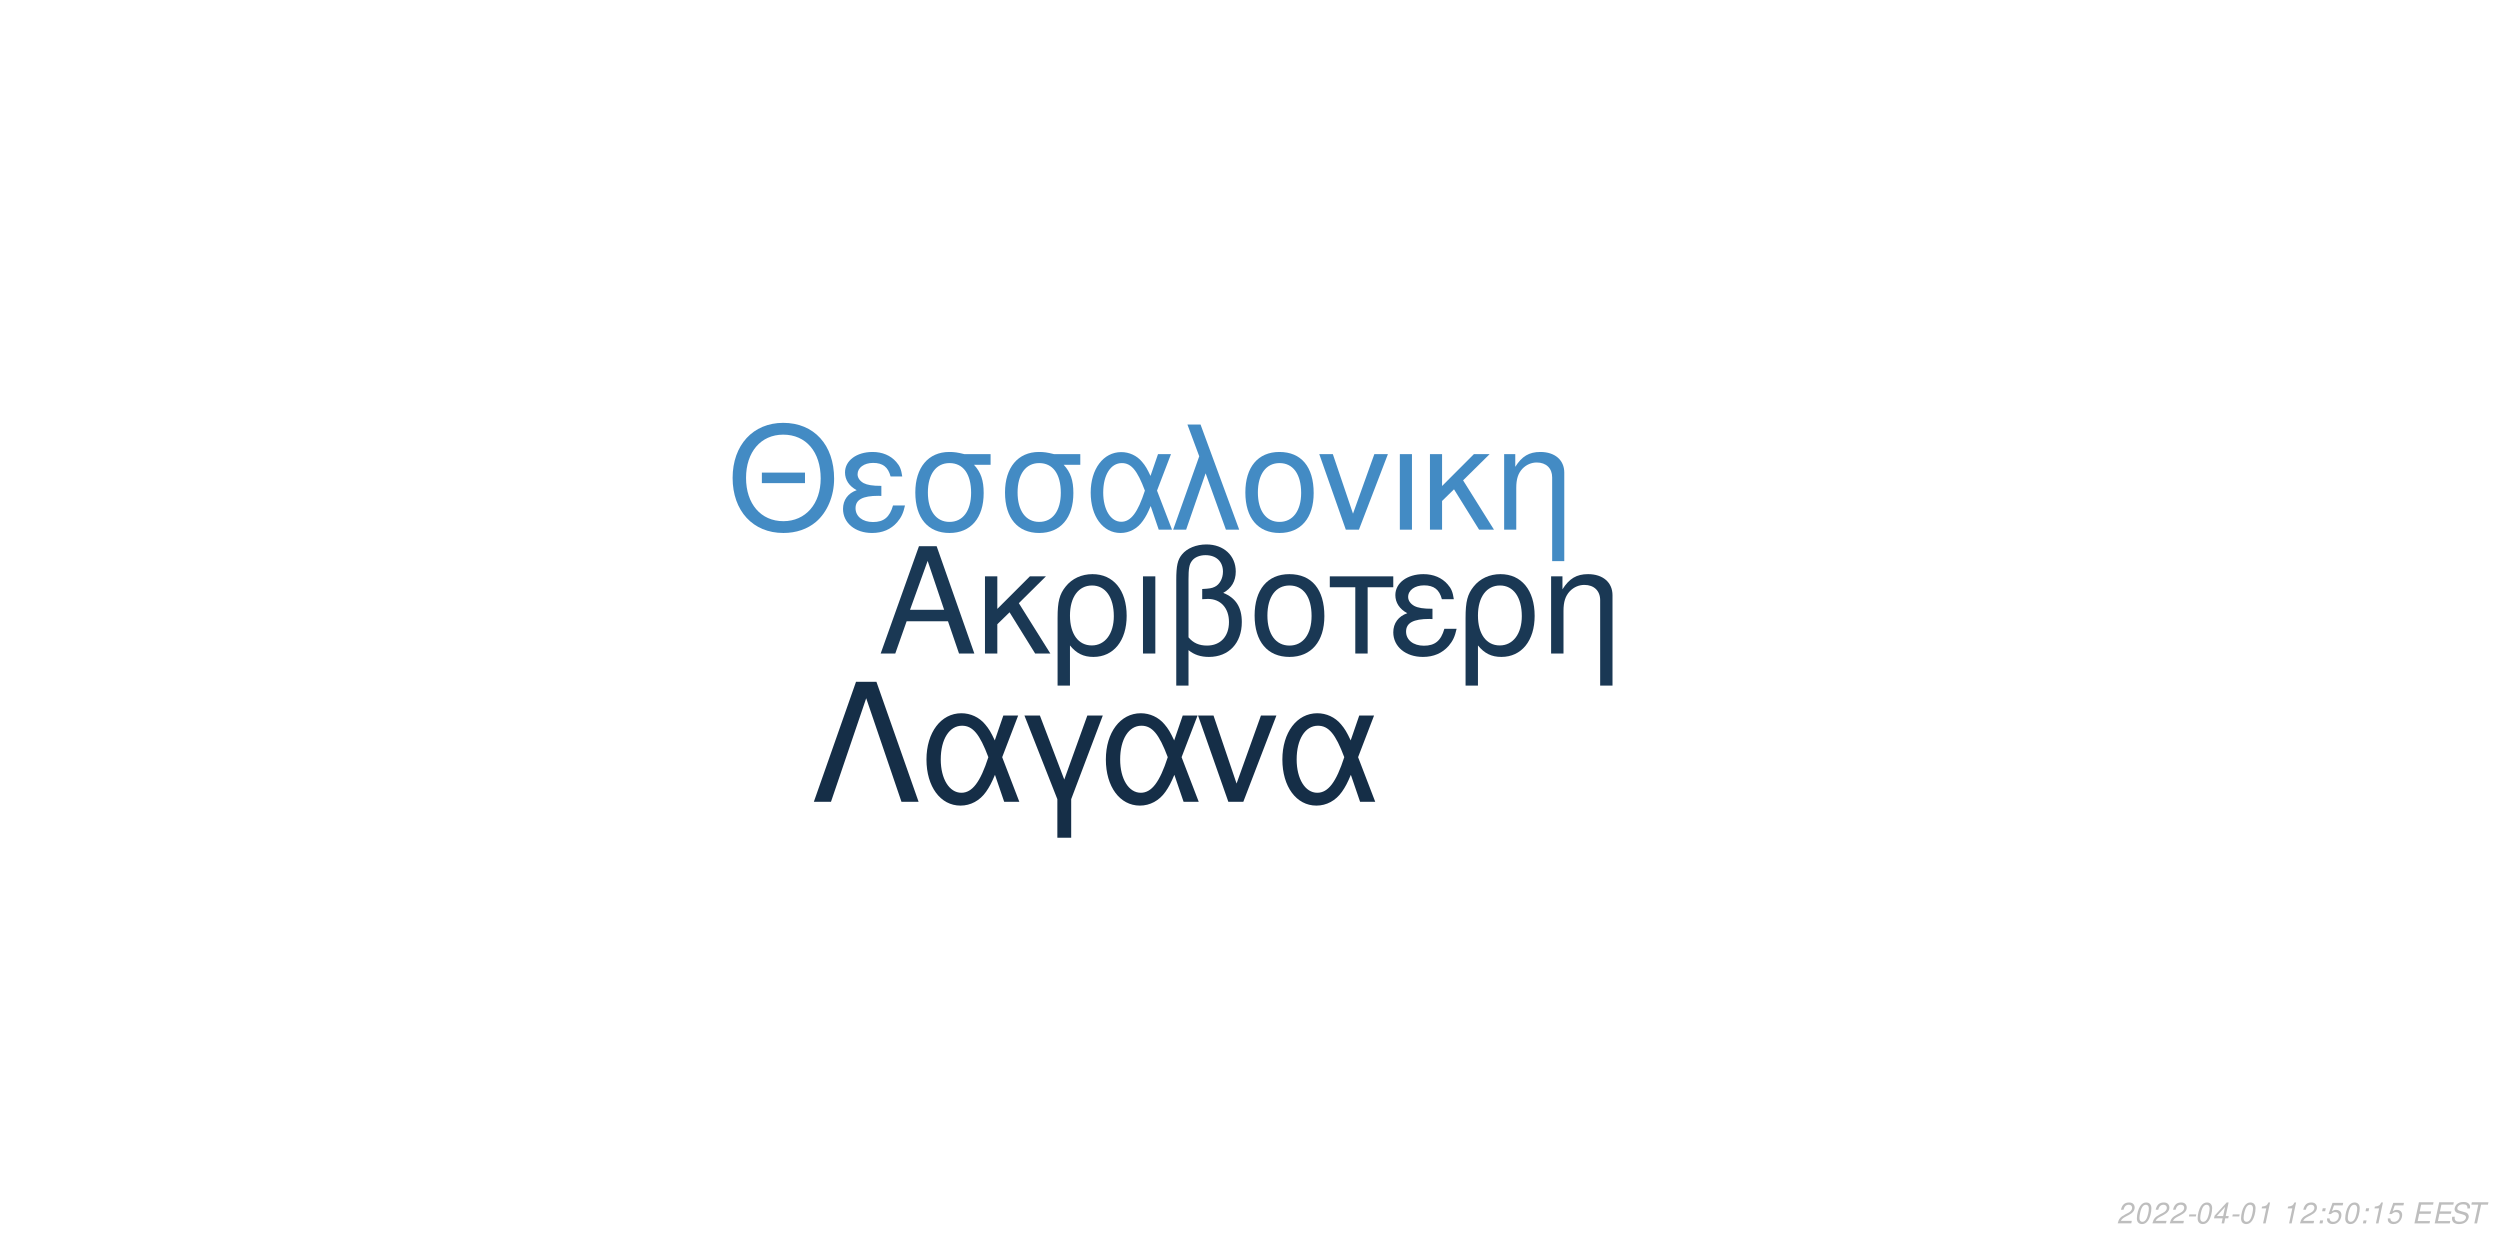
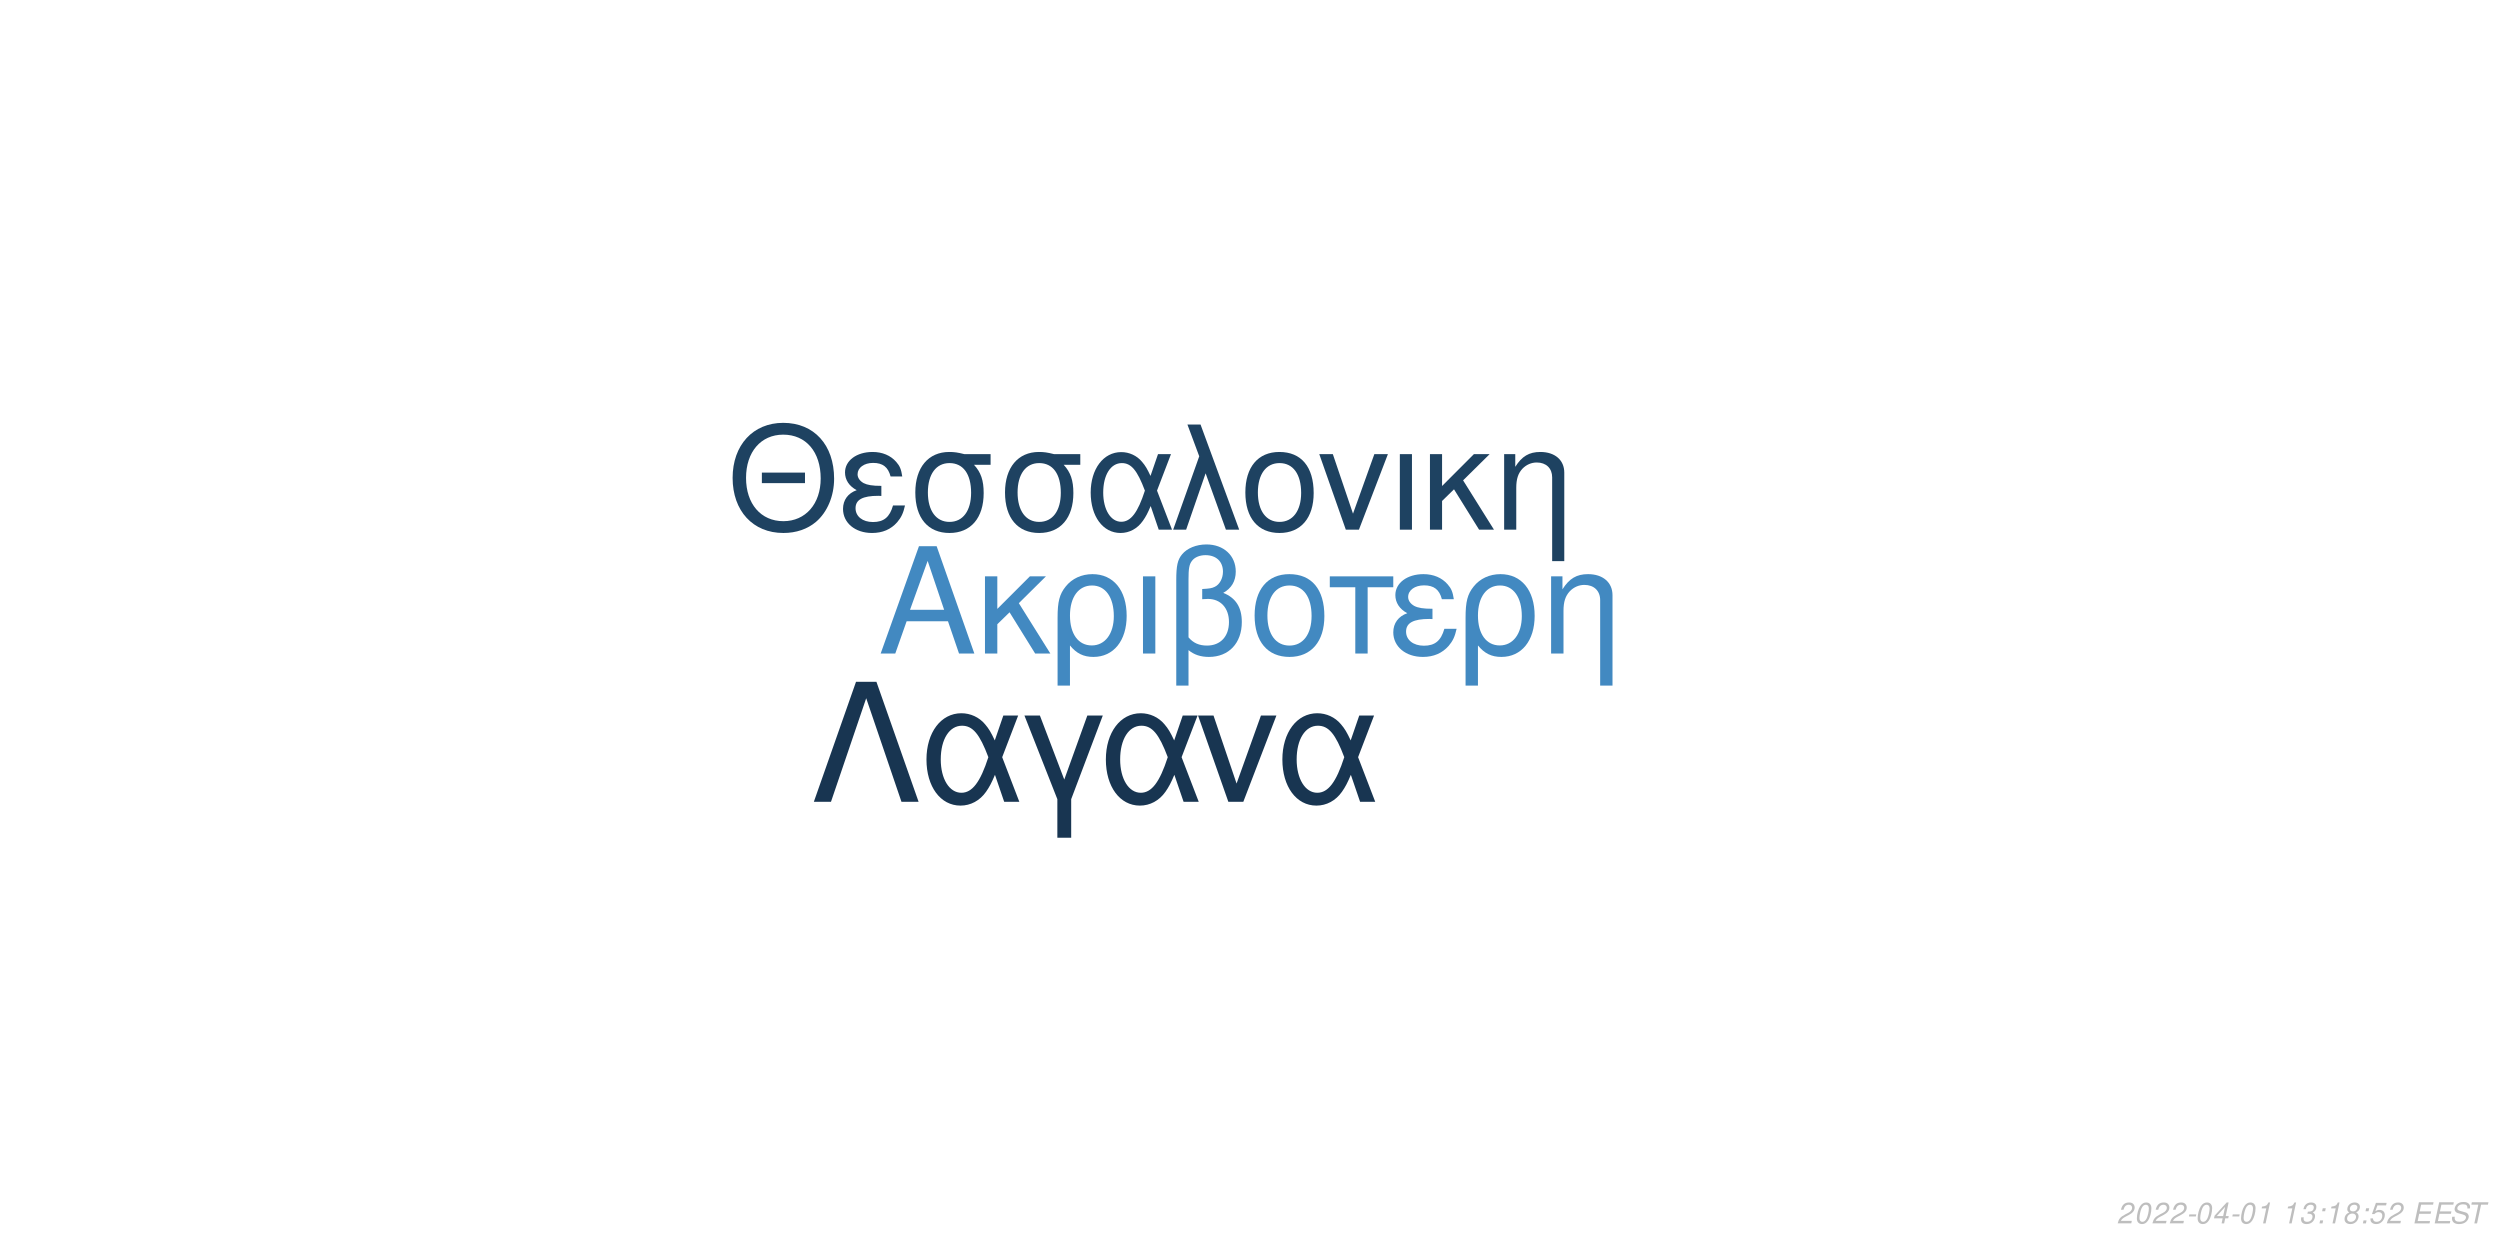
<svg xmlns="http://www.w3.org/2000/svg" xmlns:xlink="http://www.w3.org/1999/xlink" width="864pt" height="432pt" viewBox="0 0 864 432" version="1.1">
  <defs>
    <g>
      <symbol overflow="visible" id="glyph0-0">
        <path style="stroke:none;" d="" />
      </symbol>
      <symbol overflow="visible" id="glyph0-1">
        <path style="stroke:none;" d="M 24.125 -11.141 L 27.938 0 L 33.234 0 L 20.203 -37.094 L 14.094 -37.094 L 0.859 0 L 5.906 0 L 9.828 -11.141 Z M 22.797 -15.109 L 11 -15.109 L 17.094 -32.016 Z M 22.797 -15.109 " />
      </symbol>
      <symbol overflow="visible" id="glyph0-2">
        <path style="stroke:none;" d="M 7.172 -15.422 L 7.172 -26.672 L 2.906 -26.672 L 2.906 0 L 7.172 0 L 7.172 -10.125 L 11.406 -14.25 L 20.25 0 L 25.5 0 L 14.609 -17.406 L 23.969 -26.672 L 18.422 -26.672 Z M 7.172 -15.422 " />
      </symbol>
      <symbol overflow="visible" id="glyph0-3">
        <path style="stroke:none;" d="M 3 11.094 L 7.281 11.094 L 7.281 -2.797 C 9.516 -0.047 11.953 1.172 15.375 1.172 C 22.344 1.172 26.875 -4.422 26.875 -13.031 C 26.875 -21.891 22.297 -27.438 15.062 -27.438 C 11.297 -27.438 7.984 -25.906 5.797 -23.156 C 3.672 -20.516 3 -17.969 3 -12.359 Z M 14.906 -23.516 C 19.547 -23.516 22.438 -19.438 22.438 -12.922 C 22.438 -6.812 19.391 -2.797 14.812 -2.797 C 10.172 -2.797 7.281 -6.766 7.281 -13.125 C 7.281 -19.484 10.234 -23.516 14.906 -23.516 Z M 14.906 -23.516 " />
      </symbol>
      <symbol overflow="visible" id="glyph0-4">
        <path style="stroke:none;" d="M 3.516 0 L 7.781 0 L 7.781 -26.672 L 3.516 -26.672 Z M 3.516 0 " />
      </symbol>
      <symbol overflow="visible" id="glyph0-5">
        <path style="stroke:none;" d="M 4.016 11.094 L 8.25 11.094 L 8.25 -1.172 C 10.172 0.406 12.422 1.172 15.312 1.172 C 22.188 1.172 26.672 -3.609 26.672 -10.891 C 26.672 -15.984 24.578 -19.234 20.25 -20.969 C 23.109 -22.547 24.578 -25.031 24.578 -28.344 C 24.578 -33.844 20.406 -37.703 14.453 -37.703 C 10.938 -37.703 7.734 -36.391 6 -34.25 C 4.484 -32.422 4.016 -30.328 4.016 -25.391 Z M 8.25 -25.656 C 8.25 -29.359 8.5 -30.844 9.469 -32.062 C 10.375 -33.281 12.156 -34 14.094 -34 C 17.812 -34 20.156 -31.812 20.156 -28.297 C 20.156 -25.953 18.984 -23.812 17.297 -23.047 C 16.281 -22.547 15.469 -22.438 12.984 -22.297 L 12.984 -18.781 C 13.734 -18.828 14.344 -18.875 14.969 -18.875 C 19.344 -18.875 22.234 -15.719 22.234 -10.891 C 22.234 -5.906 19.281 -2.75 14.656 -2.75 C 11.953 -2.75 9.922 -3.609 8.25 -5.594 Z M 8.25 -25.656 " />
      </symbol>
      <symbol overflow="visible" id="glyph0-6">
        <path style="stroke:none;" d="M 14.094 -27.438 C 6.562 -27.438 2.094 -22.094 2.094 -13.125 C 2.094 -4.125 6.562 1.172 14.141 1.172 C 21.672 1.172 26.203 -4.172 26.203 -12.922 C 26.203 -22.188 21.828 -27.438 14.094 -27.438 Z M 14.141 -23.516 C 18.938 -23.516 21.781 -19.594 21.781 -12.984 C 21.781 -6.672 18.828 -2.75 14.141 -2.75 C 9.422 -2.75 6.516 -6.672 6.516 -13.125 C 6.516 -19.594 9.422 -23.516 14.141 -23.516 Z M 14.141 -23.516 " />
      </symbol>
      <symbol overflow="visible" id="glyph0-7">
        <path style="stroke:none;" d="M 7.891 0 L 12.156 0 L 12.156 -22.906 L 21.016 -22.906 L 21.016 -26.672 L -0.922 -26.672 L -0.922 -22.906 L 7.891 -22.906 Z M 7.891 0 " />
      </symbol>
      <symbol overflow="visible" id="glyph0-8">
        <path style="stroke:none;" d="M 14.562 -15.469 C 11.344 -15.469 9.562 -15.781 8.297 -16.438 C 6.922 -17.203 6.156 -18.328 6.156 -19.547 C 6.156 -21.891 8.453 -23.562 11.656 -23.562 C 15.062 -23.562 16.953 -22.094 17.812 -18.781 L 21.938 -18.781 C 21.578 -21.266 21.062 -22.5 19.797 -23.922 C 17.812 -26.203 14.906 -27.438 11.453 -27.438 C 5.797 -27.438 1.734 -24.375 1.734 -20.203 C 1.734 -17.609 3.156 -15.375 5.859 -13.938 C 2.797 -12.875 1.016 -10.484 1.016 -7.328 C 1.016 -2.391 5.297 1.172 11.25 1.172 C 14.969 1.172 17.906 -0.109 20.156 -2.641 C 21.578 -4.328 22.297 -5.797 22.906 -8.547 L 18.672 -8.547 C 17.5 -4.422 15.422 -2.703 11.609 -2.703 C 7.938 -2.703 5.438 -4.688 5.438 -7.578 C 5.438 -10.578 7.938 -11.953 13.484 -11.953 C 13.641 -11.953 14.094 -11.953 14.562 -11.906 Z M 14.562 -15.469 " />
      </symbol>
      <symbol overflow="visible" id="glyph0-9">
        <path style="stroke:none;" d="M 3.562 -26.672 L 3.562 0 L 7.844 0 L 7.844 -14.703 C 7.844 -17.906 8.5 -19.891 10.031 -21.531 C 11.406 -22.953 13.188 -23.719 15.062 -23.719 C 18.375 -23.719 20.516 -21.672 20.516 -18.469 L 20.516 11.094 L 24.781 11.094 L 24.781 -20.156 C 24.781 -24.578 21.469 -27.438 16.328 -27.438 C 12.359 -27.438 9.828 -25.906 7.484 -22.188 L 7.484 -26.672 Z M 3.562 -26.672 " />
      </symbol>
      <symbol overflow="visible" id="glyph1-0">
        <path style="stroke:none;" d="" />
      </symbol>
      <symbol overflow="visible" id="glyph1-1">
        <path style="stroke:none;" d="M 26.859 -19.734 L 11.953 -19.734 L 11.953 -16.094 L 26.859 -16.094 Z M 19.328 -36.922 C 8.922 -36.922 1.844 -29.25 1.844 -17.891 C 1.844 -6.484 8.875 1.141 19.391 1.141 C 23.812 1.141 27.703 -0.203 30.641 -2.688 C 34.578 -6.031 36.922 -11.656 36.922 -17.594 C 36.922 -29.297 30 -36.922 19.328 -36.922 Z M 19.328 -32.844 C 27.203 -32.844 32.281 -26.906 32.281 -17.688 C 32.281 -8.922 27.062 -2.938 19.391 -2.938 C 11.609 -2.938 6.484 -8.922 6.484 -17.891 C 6.484 -26.859 11.609 -32.844 19.328 -32.844 Z M 19.328 -32.844 " />
      </symbol>
      <symbol overflow="visible" id="glyph1-2">
        <path style="stroke:none;" d="M 14.25 -15.141 C 11.109 -15.141 9.375 -15.453 8.125 -16.094 C 6.781 -16.844 6.031 -17.938 6.031 -19.141 C 6.031 -21.422 8.266 -23.078 11.406 -23.078 C 14.75 -23.078 16.594 -21.625 17.438 -18.391 L 21.469 -18.391 C 21.125 -20.828 20.625 -22.031 19.391 -23.422 C 17.438 -25.656 14.594 -26.859 11.219 -26.859 C 5.688 -26.859 1.688 -23.875 1.688 -19.781 C 1.688 -17.234 3.094 -15.047 5.734 -13.656 C 2.734 -12.609 1 -10.266 1 -7.172 C 1 -2.344 5.188 1.141 11.016 1.141 C 14.656 1.141 17.547 -0.094 19.734 -2.594 C 21.125 -4.234 21.828 -5.688 22.422 -8.375 L 18.281 -8.375 C 17.141 -4.328 15.094 -2.641 11.359 -2.641 C 7.766 -2.641 5.328 -4.578 5.328 -7.422 C 5.328 -10.359 7.766 -11.703 13.203 -11.703 C 13.359 -11.703 13.797 -11.703 14.25 -11.656 Z M 14.25 -15.141 " />
      </symbol>
      <symbol overflow="visible" id="glyph1-3">
        <path style="stroke:none;" d="M 29 -26.109 L 19.938 -26.109 C 17.594 -26.703 16.438 -26.859 14.703 -26.859 C 7.469 -26.859 2.984 -21.469 2.984 -12.859 C 2.984 -4.031 7.375 1.141 14.797 1.141 C 22.172 1.141 26.609 -4.078 26.609 -12.656 C 26.609 -17.047 25.656 -19.828 23.266 -22.422 L 29 -22.422 Z M 14.797 -23.016 C 19.531 -23.016 22.266 -19.234 22.266 -12.75 C 22.266 -6.531 19.438 -2.688 14.797 -2.688 C 10.172 -2.688 7.328 -6.531 7.328 -12.859 C 7.328 -19.188 10.172 -23.016 14.797 -23.016 Z M 14.797 -23.016 " />
      </symbol>
      <symbol overflow="visible" id="glyph1-4">
        <path style="stroke:none;" d="M 29.344 -26.109 L 24.859 -26.109 L 22.266 -18.578 C 21.125 -21.031 20.484 -22.125 19.328 -23.469 C 17.547 -25.609 14.906 -26.812 12.156 -26.812 C 5.984 -26.812 1.594 -20.984 1.594 -12.812 C 1.594 -4.578 5.828 1.141 11.906 1.141 C 14.953 1.141 17.734 -0.344 19.625 -3.047 C 20.672 -4.531 21.281 -5.688 22.328 -8.172 L 25.109 0 L 29.703 0 L 24.516 -13.5 Z M 20.328 -13.5 C 17.891 -5.922 15.453 -2.734 12.156 -2.734 C 8.516 -2.734 5.922 -6.922 5.922 -12.812 C 5.922 -18.938 8.516 -23.016 12.359 -23.016 C 15.594 -23.016 17.688 -20.531 20.328 -13.5 Z M 20.328 -13.5 " />
      </symbol>
      <symbol overflow="visible" id="glyph1-5">
        <path style="stroke:none;" d="M 1.094 0 L 5.578 0 L 12.312 -19.484 L 19.328 0 L 23.922 0 L 10.562 -36.328 L 6.031 -36.328 L 10.109 -25.359 Z M 1.094 0 " />
      </symbol>
      <symbol overflow="visible" id="glyph1-6">
        <path style="stroke:none;" d="M 13.797 -26.859 C 6.422 -26.859 2.047 -21.625 2.047 -12.859 C 2.047 -4.031 6.422 1.141 13.859 1.141 C 21.234 1.141 25.656 -4.078 25.656 -12.656 C 25.656 -21.719 21.375 -26.859 13.797 -26.859 Z M 13.859 -23.016 C 18.531 -23.016 21.328 -19.188 21.328 -12.703 C 21.328 -6.531 18.438 -2.688 13.859 -2.688 C 9.219 -2.688 6.375 -6.531 6.375 -12.859 C 6.375 -19.188 9.219 -23.016 13.859 -23.016 Z M 13.859 -23.016 " />
      </symbol>
      <symbol overflow="visible" id="glyph1-7">
        <path style="stroke:none;" d="M 14.297 0 L 24.312 -26.109 L 19.625 -26.109 L 12.25 -5.531 L 5.281 -26.109 L 0.594 -26.109 L 9.766 0 Z M 14.297 0 " />
      </symbol>
      <symbol overflow="visible" id="glyph1-8">
        <path style="stroke:none;" d="M 3.438 0 L 7.625 0 L 7.625 -26.109 L 3.438 -26.109 Z M 3.438 0 " />
      </symbol>
      <symbol overflow="visible" id="glyph1-9">
        <path style="stroke:none;" d="M 7.031 -15.094 L 7.031 -26.109 L 2.844 -26.109 L 2.844 0 L 7.031 0 L 7.031 -9.922 L 11.156 -13.953 L 19.828 0 L 24.969 0 L 14.297 -17.047 L 23.469 -26.109 L 18.031 -26.109 Z M 7.031 -15.094 " />
      </symbol>
      <symbol overflow="visible" id="glyph1-10">
        <path style="stroke:none;" d="M 3.484 -26.109 L 3.484 0 L 7.672 0 L 7.672 -14.406 C 7.672 -17.547 8.328 -19.484 9.812 -21.078 C 11.156 -22.469 12.906 -23.219 14.75 -23.219 C 17.984 -23.219 20.078 -21.234 20.078 -18.094 L 20.078 10.859 L 24.266 10.859 L 24.266 -19.734 C 24.266 -24.062 21.031 -26.859 16 -26.859 C 12.109 -26.859 9.609 -25.359 7.328 -21.719 L 7.328 -26.109 Z M 3.484 -26.109 " />
      </symbol>
      <symbol overflow="visible" id="glyph2-0">
        <path style="stroke:none;" d="" />
      </symbol>
      <symbol overflow="visible" id="glyph2-1">
        <path style="stroke:none;" d="M 22.531 -41.484 L 15.484 -41.484 L 0.906 0 L 6.828 0 L 19 -35.797 L 31.188 0 L 37.109 0 Z M 22.531 -41.484 " />
      </symbol>
      <symbol overflow="visible" id="glyph2-2">
        <path style="stroke:none;" d="M 33.516 -29.812 L 28.391 -29.812 L 25.438 -21.219 C 24.125 -24.016 23.391 -25.266 22.078 -26.797 C 20.031 -29.25 17.016 -30.609 13.891 -30.609 C 6.828 -30.609 1.828 -23.953 1.828 -14.625 C 1.828 -5.234 6.656 1.312 13.594 1.312 C 17.078 1.312 20.266 -0.391 22.422 -3.469 C 23.609 -5.172 24.297 -6.484 25.5 -9.328 L 28.688 0 L 33.922 0 L 28 -15.422 Z M 23.219 -15.422 C 20.422 -6.766 17.641 -3.125 13.891 -3.125 C 9.734 -3.125 6.766 -7.906 6.766 -14.625 C 6.766 -21.625 9.734 -26.297 14.109 -26.297 C 17.812 -26.297 20.203 -23.453 23.219 -15.422 Z M 23.219 -15.422 " />
      </symbol>
      <symbol overflow="visible" id="glyph2-3">
        <path style="stroke:none;" d="M 12.062 12.406 L 16.844 12.406 L 16.844 -0.906 L 27.766 -29.812 L 22.422 -29.812 L 14.453 -7.688 L 6.031 -29.812 L 0.688 -29.812 L 12.062 -0.906 Z M 12.062 12.406 " />
      </symbol>
      <symbol overflow="visible" id="glyph2-4">
        <path style="stroke:none;" d="M 16.328 0 L 27.766 -29.812 L 22.422 -29.812 L 14 -6.312 L 6.031 -29.812 L 0.688 -29.812 L 11.156 0 Z M 16.328 0 " />
      </symbol>
      <symbol overflow="visible" id="glyph3-0">
        <path style="stroke:none;" d="" />
      </symbol>
      <symbol overflow="visible" id="glyph3-1">
        <path style="stroke:none;" d="M 5.234 -0.875 L 1.469 -0.875 C 1.641 -1.375 2.203 -1.891 3.109 -2.344 L 4.234 -2.938 C 5.562 -3.625 6.219 -4.469 6.219 -5.484 C 6.219 -5.938 6.062 -6.359 5.797 -6.656 C 5.469 -7.047 4.984 -7.234 4.312 -7.234 C 2.766 -7.234 1.891 -6.453 1.484 -4.734 L 2.375 -4.734 C 2.484 -5.188 2.609 -5.484 2.797 -5.75 C 3.094 -6.203 3.609 -6.453 4.188 -6.453 C 4.891 -6.453 5.344 -6.031 5.344 -5.375 C 5.344 -4.703 4.859 -4.094 4.016 -3.656 L 2.984 -3.125 C 1.234 -2.188 0.797 -1.656 0.344 -0.016 L 5.047 -0.016 Z M 5.234 -0.875 " />
      </symbol>
      <symbol overflow="visible" id="glyph3-2">
        <path style="stroke:none;" d="M 4.203 -7.234 C 3.375 -7.234 2.688 -6.812 2.125 -5.984 C 1.484 -5.047 0.984 -3.188 0.984 -1.734 C 0.984 -1.109 1.172 -0.562 1.484 -0.266 C 1.797 0.047 2.281 0.234 2.766 0.234 C 3.625 0.234 4.281 -0.156 4.859 -1.016 C 5.516 -1.953 6 -3.797 6 -5.266 C 6 -6.5 5.328 -7.234 4.203 -7.234 Z M 4.094 -6.453 C 4.734 -6.453 5.125 -5.984 5.125 -5.156 C 5.125 -4.203 4.781 -2.625 4.406 -1.812 C 3.984 -0.938 3.516 -0.547 2.875 -0.547 C 2.25 -0.547 1.875 -1.031 1.875 -1.828 C 1.875 -2.797 2.203 -4.344 2.594 -5.203 C 2.984 -6.047 3.453 -6.453 4.094 -6.453 Z M 4.094 -6.453 " />
      </symbol>
      <symbol overflow="visible" id="glyph3-3">
        <path style="stroke:none;" d="M 3.516 -3.125 L 1.125 -3.125 L 0.969 -2.406 L 3.359 -2.406 Z M 3.516 -3.125 " />
      </symbol>
      <symbol overflow="visible" id="glyph3-4">
        <path style="stroke:none;" d="M 3.625 -1.75 L 3.266 0 L 4.141 0 L 4.516 -1.75 L 5.562 -1.75 L 5.734 -2.531 L 4.688 -2.531 L 5.688 -7.234 L 5.016 -7.234 L 0.844 -2.672 L 0.641 -1.75 Z M 3.797 -2.531 L 1.594 -2.531 L 4.469 -5.703 Z M 3.797 -2.531 " />
      </symbol>
      <symbol overflow="visible" id="glyph3-5">
        <path style="stroke:none;" d="M 3.703 -5.188 L 2.594 0 L 3.469 0 L 5.016 -7.234 L 4.438 -7.234 C 3.906 -6.156 3.688 -6.016 2.234 -5.812 L 2.109 -5.188 Z M 3.703 -5.188 " />
      </symbol>
      <symbol overflow="visible" id="glyph3-6">
        <path style="stroke:none;" d="" />
      </symbol>
      <symbol overflow="visible" id="glyph3-7">
+         <path style="stroke:none;" d="M 2.922 -3.312 C 3.125 -3.344 3.234 -3.344 3.375 -3.344 C 4.203 -3.344 4.688 -3 4.688 -2.406 C 4.688 -1.312 3.906 -0.547 2.781 -0.547 C 2.047 -0.547 1.594 -0.938 1.594 -1.562 C 1.594 -1.719 1.609 -1.844 1.656 -2.094 L 0.766 -2.094 C 0.734 -1.797 0.719 -1.641 0.719 -1.469 C 0.719 -0.375 1.406 0.234 2.641 0.234 C 3.547 0.234 4.297 -0.078 4.812 -0.656 C 5.266 -1.156 5.562 -1.875 5.562 -2.547 C 5.562 -3.125 5.344 -3.453 4.797 -3.734 C 5.641 -4.234 6.016 -4.844 6.016 -5.734 C 6.016 -6.656 5.312 -7.234 4.203 -7.234 C 3.375 -7.234 2.672 -6.938 2.188 -6.375 C 1.891 -6.031 1.703 -5.641 1.516 -4.906 L 2.391 -4.906 C 2.5 -5.359 2.594 -5.594 2.734 -5.812 C 3.047 -6.234 3.516 -6.453 4.078 -6.453 C 4.734 -6.453 5.141 -6.125 5.141 -5.578 C 5.141 -5.188 5.016 -4.797 4.797 -4.547 C 4.516 -4.234 4 -4.062 3.266 -4.062 L 3.078 -4.062 Z M 2.922 -3.312 " />
+       </symbol>
+       <symbol overflow="visible" id="glyph3-8">
        <path style="stroke:none;" d="M 2.359 -1.031 L 1.312 -1.031 L 1.094 0 L 2.141 0 Z M 3.266 -5.234 L 2.219 -5.234 L 2 -4.203 L 3.047 -4.203 Z M 3.266 -5.234 " />
      </symbol>
-       <symbol overflow="visible" id="glyph3-8">
+       <symbol overflow="visible" id="glyph3-9">
+         <path style="stroke:none;" d="M 4.766 -3.797 C 5.078 -3.969 5.234 -4.078 5.438 -4.234 C 5.812 -4.594 6.062 -5.172 6.062 -5.734 C 6.062 -6.625 5.344 -7.234 4.266 -7.234 C 2.812 -7.234 1.703 -6.219 1.703 -4.875 C 1.703 -4.406 1.875 -4.125 2.359 -3.812 C 1.297 -3.312 0.75 -2.516 0.75 -1.469 C 0.75 -0.438 1.547 0.234 2.812 0.234 C 3.656 0.234 4.359 -0.094 4.938 -0.734 C 5.359 -1.234 5.609 -1.859 5.609 -2.438 C 5.609 -3.047 5.312 -3.516 4.766 -3.797 Z M 4.109 -6.453 C 4.797 -6.453 5.188 -6.125 5.188 -5.578 C 5.188 -5.266 5.062 -4.922 4.859 -4.672 C 4.562 -4.312 4.188 -4.156 3.656 -4.156 C 2.984 -4.156 2.594 -4.453 2.594 -4.984 C 2.594 -5.859 3.203 -6.453 4.109 -6.453 Z M 3.453 -3.406 C 4.234 -3.406 4.734 -2.984 4.734 -2.312 C 4.734 -1.312 3.922 -0.547 2.875 -0.547 C 2.125 -0.547 1.625 -0.969 1.625 -1.625 C 1.625 -2.609 2.438 -3.406 3.453 -3.406 Z M 3.453 -3.406 " />
+       </symbol>
+       <symbol overflow="visible" id="glyph3-10">
        <path style="stroke:none;" d="M 6.297 -7.094 L 2.594 -7.094 L 1.234 -3.234 L 2.047 -3.234 C 2.656 -3.766 2.938 -3.906 3.531 -3.906 C 4.328 -3.906 4.797 -3.453 4.797 -2.688 C 4.797 -1.438 3.969 -0.547 2.828 -0.547 C 2.031 -0.547 1.609 -0.938 1.578 -1.734 L 0.703 -1.734 L 0.703 -1.516 C 0.703 -0.938 0.844 -0.547 1.188 -0.266 C 1.562 0.062 2.078 0.234 2.703 0.234 C 3.656 0.234 4.391 -0.156 4.984 -0.922 C 5.422 -1.5 5.672 -2.234 5.672 -2.953 C 5.672 -4 4.938 -4.672 3.812 -4.672 C 3.328 -4.672 2.906 -4.547 2.406 -4.234 L 3.109 -6.219 L 6.109 -6.219 Z M 6.297 -7.094 " />
      </symbol>
-       <symbol overflow="visible" id="glyph3-9">
+       <symbol overflow="visible" id="glyph3-11">
        <path style="stroke:none;" d="M 2.547 -3.312 L 6.5 -3.312 L 6.688 -4.141 L 2.719 -4.141 L 3.219 -6.469 L 7.344 -6.469 L 7.516 -7.297 L 2.453 -7.297 L 0.906 0 L 6.125 0 L 6.297 -0.812 L 2.016 -0.812 Z M 2.547 -3.312 " />
      </symbol>
-       <symbol overflow="visible" id="glyph3-10">
+       <symbol overflow="visible" id="glyph3-12">
        <path style="stroke:none;" d="M 7.062 -5.156 C 7.125 -5.438 7.141 -5.562 7.141 -5.703 C 7.141 -6.156 6.938 -6.594 6.594 -6.891 C 6.188 -7.25 5.656 -7.406 4.875 -7.406 C 3.844 -7.406 3.047 -7.125 2.5 -6.562 C 2.094 -6.141 1.781 -5.438 1.781 -4.922 C 1.781 -4.297 2.219 -3.766 2.891 -3.562 L 4.594 -3.094 C 5.406 -2.859 5.734 -2.578 5.734 -2.094 C 5.734 -1.781 5.547 -1.406 5.266 -1.141 C 4.844 -0.766 4.266 -0.578 3.453 -0.578 C 2.328 -0.578 1.812 -0.984 1.812 -1.906 C 1.812 -2.047 1.812 -2.125 1.844 -2.312 L 0.984 -2.312 C 0.906 -2.062 0.891 -1.906 0.891 -1.688 C 0.891 -0.484 1.797 0.234 3.297 0.234 C 4.359 0.234 5.234 -0.062 5.812 -0.609 C 6.344 -1.078 6.688 -1.797 6.688 -2.375 C 6.688 -2.641 6.609 -2.906 6.453 -3.156 C 6.234 -3.5 5.938 -3.703 5.469 -3.828 L 3.75 -4.312 C 2.984 -4.547 2.734 -4.734 2.734 -5.188 C 2.734 -5.547 2.875 -5.844 3.188 -6.109 C 3.547 -6.438 4.031 -6.594 4.703 -6.594 C 5.266 -6.594 5.688 -6.484 5.906 -6.297 C 6.094 -6.125 6.219 -5.797 6.219 -5.516 C 6.219 -5.422 6.203 -5.344 6.188 -5.156 Z M 7.062 -5.156 " />
      </symbol>
-       <symbol overflow="visible" id="glyph3-11">
+       <symbol overflow="visible" id="glyph3-13">
        <path style="stroke:none;" d="M 4.938 -6.469 L 7.312 -6.469 L 7.484 -7.297 L 1.75 -7.297 L 1.578 -6.469 L 3.984 -6.469 L 2.609 0 L 3.547 0 Z M 4.938 -6.469 " />
      </symbol>
    </g>
  </defs>
  <g id="surface1">
    <rect x="0" y="0" width="864" height="432" style="fill:rgb(100%,100%,100%);fill-opacity:1;stroke:none;" />
-     <g style="fill:rgb(10.196%,21.961%,32.941%);fill-opacity:1;">
+     <g style="fill:rgb(25.882%,53.725%,75.686%);fill-opacity:1;">
      <use xlink:href="#glyph0-1" x="303.5" y="225.861" />
      <use xlink:href="#glyph0-2" x="337.5" y="225.861" />
      <use xlink:href="#glyph0-3" x="362.5" y="225.861" />
      <use xlink:href="#glyph0-4" x="391.5" y="225.861" />
      <use xlink:href="#glyph0-5" x="402.5" y="225.861" />
      <use xlink:href="#glyph0-6" x="431.5" y="225.861" />
      <use xlink:href="#glyph0-7" x="460.5" y="225.861" />
      <use xlink:href="#glyph0-8" x="480.5" y="225.861" />
      <use xlink:href="#glyph0-3" x="503.5" y="225.861" />
      <use xlink:href="#glyph0-9" x="532.5" y="225.861" />
    </g>
-     <g style="fill:rgb(26.275%,54.51%,76.863%);fill-opacity:1;">
+     <g style="fill:rgb(11.765%,25.882%,38.039%);fill-opacity:1;">
      <use xlink:href="#glyph1-1" x="251.348" y="183.058" />
      <use xlink:href="#glyph1-2" x="290.348" y="183.058" />
      <use xlink:href="#glyph1-3" x="313.348" y="183.058" />
      <use xlink:href="#glyph1-3" x="344.348" y="183.058" />
      <use xlink:href="#glyph1-4" x="375.348" y="183.058" />
      <use xlink:href="#glyph1-5" x="404.348" y="183.058" />
      <use xlink:href="#glyph1-6" x="428.348" y="183.058" />
      <use xlink:href="#glyph1-7" x="455.348" y="183.058" />
      <use xlink:href="#glyph1-8" x="480.348" y="183.058" />
      <use xlink:href="#glyph1-9" x="491.348" y="183.058" />
      <use xlink:href="#glyph1-10" x="516.348" y="183.058" />
    </g>
-     <g style="fill:rgb(8.235%,18.039%,27.843%);fill-opacity:1;">
+     <g style="fill:rgb(9.412%,20.784%,31.765%);fill-opacity:1;">
      <use xlink:href="#glyph2-1" x="280.359" y="277.105" />
      <use xlink:href="#glyph2-2" x="318.359" y="277.105" />
      <use xlink:href="#glyph2-3" x="353.359" y="277.105" />
      <use xlink:href="#glyph2-2" x="380.359" y="277.105" />
      <use xlink:href="#glyph2-4" x="413.359" y="277.105" />
      <use xlink:href="#glyph2-2" x="441.359" y="277.105" />
    </g>
    <g style="fill:rgb(74.51%,74.51%,74.51%);fill-opacity:1;">
      <use xlink:href="#glyph3-1" x="731.52" y="422.81" />
      <use xlink:href="#glyph3-2" x="737.52" y="422.81" />
      <use xlink:href="#glyph3-1" x="743.52" y="422.81" />
      <use xlink:href="#glyph3-1" x="749.52" y="422.81" />
      <use xlink:href="#glyph3-3" x="755.52" y="422.81" />
      <use xlink:href="#glyph3-2" x="758.52" y="422.81" />
      <use xlink:href="#glyph3-4" x="764.52" y="422.81" />
      <use xlink:href="#glyph3-3" x="770.52" y="422.81" />
      <use xlink:href="#glyph3-2" x="773.52" y="422.81" />
      <use xlink:href="#glyph3-5" x="779.52" y="422.81" />
      <use xlink:href="#glyph3-6" x="785.52" y="422.81" />
      <use xlink:href="#glyph3-5" x="788.52" y="422.81" />
-       <use xlink:href="#glyph3-1" x="794.52" y="422.81" />
-       <use xlink:href="#glyph3-7" x="800.52" y="422.81" />
-       <use xlink:href="#glyph3-8" x="803.52" y="422.81" />
-       <use xlink:href="#glyph3-2" x="809.52" y="422.81" />
-       <use xlink:href="#glyph3-7" x="815.52" y="422.81" />
-       <use xlink:href="#glyph3-5" x="818.52" y="422.81" />
-       <use xlink:href="#glyph3-8" x="824.52" y="422.81" />
+       <use xlink:href="#glyph3-7" x="794.52" y="422.81" />
+       <use xlink:href="#glyph3-8" x="800.52" y="422.81" />
+       <use xlink:href="#glyph3-5" x="803.52" y="422.81" />
+       <use xlink:href="#glyph3-9" x="809.52" y="422.81" />
+       <use xlink:href="#glyph3-8" x="815.52" y="422.81" />
+       <use xlink:href="#glyph3-10" x="818.52" y="422.81" />
+       <use xlink:href="#glyph3-1" x="824.52" y="422.81" />
      <use xlink:href="#glyph3-6" x="830.52" y="422.81" />
-       <use xlink:href="#glyph3-9" x="833.52" y="422.81" />
-       <use xlink:href="#glyph3-9" x="840.52" y="422.81" />
-       <use xlink:href="#glyph3-10" x="846.52" y="422.81" />
-       <use xlink:href="#glyph3-11" x="852.52" y="422.81" />
+       <use xlink:href="#glyph3-11" x="833.52" y="422.81" />
+       <use xlink:href="#glyph3-11" x="840.52" y="422.81" />
+       <use xlink:href="#glyph3-12" x="846.52" y="422.81" />
+       <use xlink:href="#glyph3-13" x="852.52" y="422.81" />
    </g>
  </g>
</svg>
